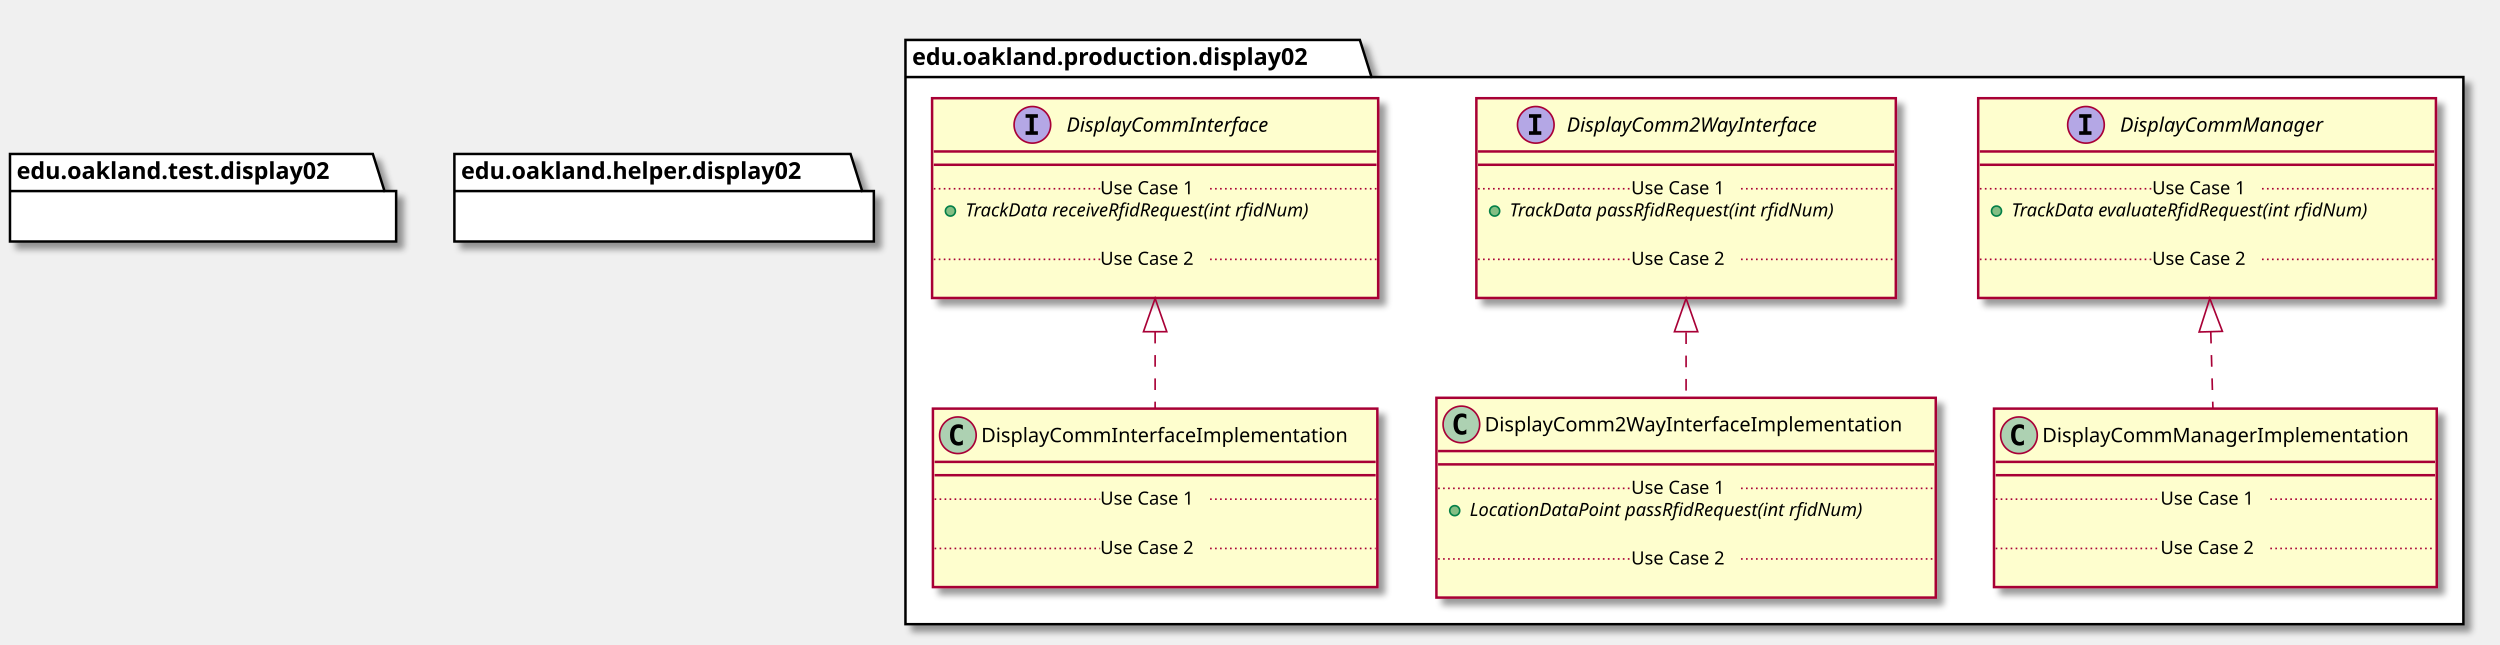
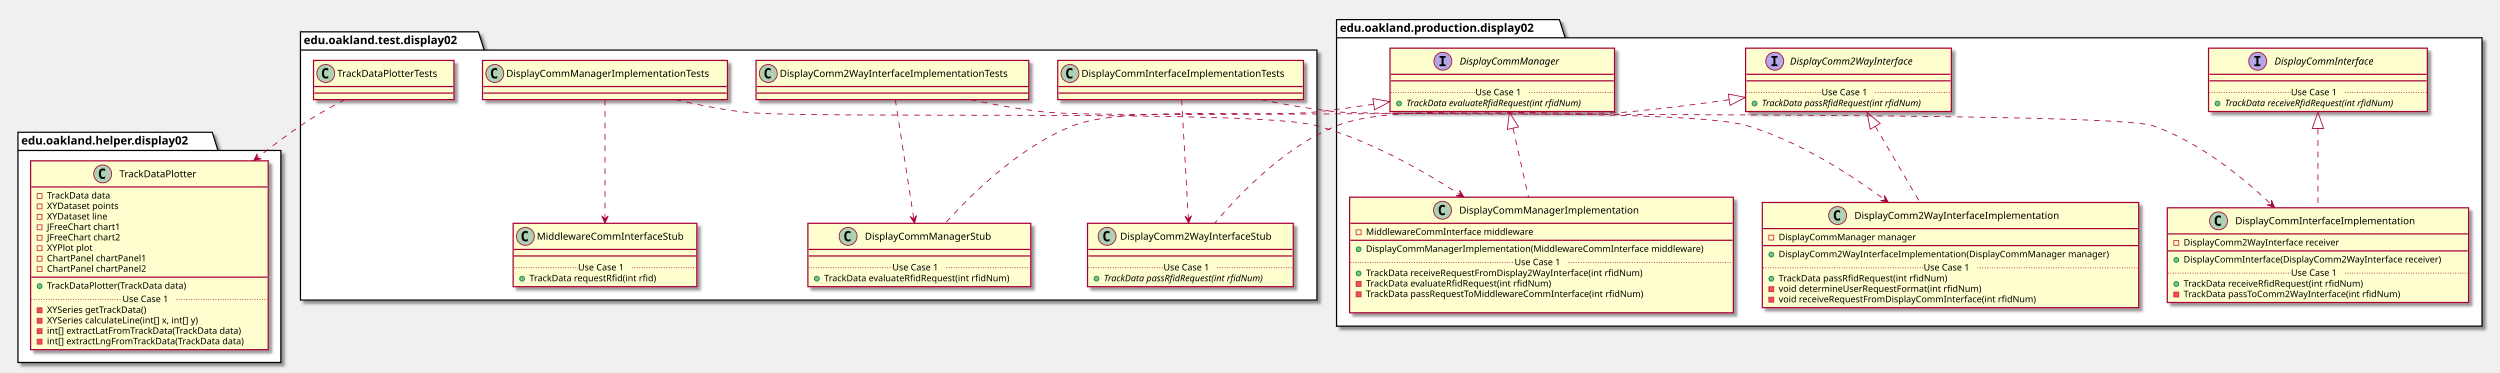
- <svg xmlns="http://www.w3.org/2000/svg" contentScriptType="application/ecmascript" contentStyleType="text/css" height="387px" preserveAspectRatio="none" style="width:1502px;height:387px;" version="1.1" viewBox="0 0 1502 387" width="1502px" zoomAndPan="magnify">
+ <svg xmlns="http://www.w3.org/2000/svg" contentScriptType="application/ecmascript" contentStyleType="text/css" height="456px" preserveAspectRatio="none" style="width:3062px;height:456px;" version="1.1" viewBox="0 0 3062 456" width="3062px" zoomAndPan="magnify">
  <defs>
-     <filter height="300%" id="f112s02945ukff" width="300%" x="-1" y="-1">
+     <filter height="300%" id="frp038ye1m7lr" width="300%" x="-1" y="-1">
      <feGaussianBlur result="blurOut" stdDeviation="2.0" />
      <feColorMatrix in="blurOut" result="blurOut2" type="matrix" values="0 0 0 0 0 0 0 0 0 0 0 0 0 0 0 0 0 0 .4 0" />
      <feOffset dx="4.0" dy="4.0" in="blurOut2" result="blurOut3" />
      <feBlend in="SourceGraphic" in2="blurOut3" mode="normal" />
    </filter>
  </defs>
  <g>
-     <polygon fill="#FFFFFF" filter="url(#f112s02945ukff)" points="544,24,817,24,824,46.297,1480,46.297,1480,375,544,375,544,24" style="stroke: #000000; stroke-width: 1.5;" />
-     <line style="stroke: #000000; stroke-width: 1.5;" x1="544" x2="824" y1="46.297" y2="46.297" />
-     <text fill="#000000" font-family="sans-serif" font-size="14" font-weight="bold" lengthAdjust="spacingAndGlyphs" textLength="267" x="548" y="38.995">edu.oakland.production.display02</text>
-     <rect fill="#FEFECE" filter="url(#f112s02945ukff)" height="120.023" id="DisplayCommInterface" style="stroke: #A80036; stroke-width: 1.5;" width="268" x="560" y="59" />
-     <ellipse cx="620.25" cy="75" fill="#B4A7E5" rx="11" ry="11" style="stroke: #A80036; stroke-width: 1.0;" />
-     <path d="M616.172,70.766 L616.172,68.609 L623.562,68.609 L623.562,70.766 L621.094,70.766 L621.094,78.844 L623.562,78.844 L623.562,81 L616.172,81 L616.172,78.844 L618.641,78.844 L618.641,70.766 L616.172,70.766 Z " />
-     <text fill="#000000" font-family="sans-serif" font-size="12" font-style="italic" lengthAdjust="spacingAndGlyphs" textLength="139" x="640.75" y="79.154">DisplayCommInterface</text>
-     <line style="stroke: #A80036; stroke-width: 1.5;" x1="561" x2="827" y1="91" y2="91" />
-     <line style="stroke: #A80036; stroke-width: 1.5;" x1="561" x2="827" y1="99" y2="99" />
-     <ellipse cx="571" cy="126.805" fill="#84BE84" rx="3" ry="3" style="stroke: #038048; stroke-width: 1.0;" />
-     <text fill="#000000" font-family="sans-serif" font-size="11" font-style="italic" lengthAdjust="spacingAndGlyphs" textLength="242" x="580" y="130.015">TrackData receiveRfidRequest(int rfidNum)</text>
-     <text fill="#000000" font-family="sans-serif" font-size="11" lengthAdjust="spacingAndGlyphs" textLength="0" x="584" y="142.82" />
-     <line style="stroke: #A80036; stroke-width: 1.0; stroke-dasharray: 1.0,2.0;" x1="561" x2="661" y1="113.402" y2="113.402" />
-     <text fill="#000000" font-family="sans-serif" font-size="11" lengthAdjust="spacingAndGlyphs" textLength="66" x="661" y="116.71">Use Case 1</text>
-     <line style="stroke: #A80036; stroke-width: 1.0; stroke-dasharray: 1.0,2.0;" x1="727" x2="827" y1="113.402" y2="113.402" />
-     <text fill="#000000" font-family="sans-serif" font-size="11" lengthAdjust="spacingAndGlyphs" textLength="0" x="570" y="172.429" />
-     <line style="stroke: #A80036; stroke-width: 1.0; stroke-dasharray: 1.0,2.0;" x1="561" x2="661" y1="155.816" y2="155.816" />
-     <text fill="#000000" font-family="sans-serif" font-size="11" lengthAdjust="spacingAndGlyphs" textLength="66" x="661" y="159.125">Use Case 2</text>
-     <line style="stroke: #A80036; stroke-width: 1.0; stroke-dasharray: 1.0,2.0;" x1="727" x2="827" y1="155.816" y2="155.816" />
-     <rect fill="#FEFECE" filter="url(#f112s02945ukff)" height="120.023" id="DisplayComm2WayInterface" style="stroke: #A80036; stroke-width: 1.5;" width="252" x="887" y="59" />
-     <ellipse cx="922.7" cy="75" fill="#B4A7E5" rx="11" ry="11" style="stroke: #A80036; stroke-width: 1.0;" />
-     <path d="M918.622,70.766 L918.622,68.609 L926.013,68.609 L926.013,70.766 L923.544,70.766 L923.544,78.844 L926.013,78.844 L926.013,81 L918.622,81 L918.622,78.844 L921.091,78.844 L921.091,70.766 L918.622,70.766 Z " />
-     <text fill="#000000" font-family="sans-serif" font-size="12" font-style="italic" lengthAdjust="spacingAndGlyphs" textLength="174" x="941.3" y="79.154">DisplayComm2WayInterface</text>
-     <line style="stroke: #A80036; stroke-width: 1.5;" x1="888" x2="1138" y1="91" y2="91" />
-     <line style="stroke: #A80036; stroke-width: 1.5;" x1="888" x2="1138" y1="99" y2="99" />
-     <ellipse cx="898" cy="126.805" fill="#84BE84" rx="3" ry="3" style="stroke: #038048; stroke-width: 1.0;" />
-     <text fill="#000000" font-family="sans-serif" font-size="11" font-style="italic" lengthAdjust="spacingAndGlyphs" textLength="226" x="907" y="130.015">TrackData passRfidRequest(int rfidNum)</text>
-     <text fill="#000000" font-family="sans-serif" font-size="11" lengthAdjust="spacingAndGlyphs" textLength="0" x="911" y="142.82" />
-     <line style="stroke: #A80036; stroke-width: 1.0; stroke-dasharray: 1.0,2.0;" x1="888" x2="980" y1="113.402" y2="113.402" />
-     <text fill="#000000" font-family="sans-serif" font-size="11" lengthAdjust="spacingAndGlyphs" textLength="66" x="980" y="116.71">Use Case 1</text>
-     <line style="stroke: #A80036; stroke-width: 1.0; stroke-dasharray: 1.0,2.0;" x1="1046" x2="1138" y1="113.402" y2="113.402" />
-     <text fill="#000000" font-family="sans-serif" font-size="11" lengthAdjust="spacingAndGlyphs" textLength="0" x="897" y="172.429" />
-     <line style="stroke: #A80036; stroke-width: 1.0; stroke-dasharray: 1.0,2.0;" x1="888" x2="980" y1="155.816" y2="155.816" />
-     <text fill="#000000" font-family="sans-serif" font-size="11" lengthAdjust="spacingAndGlyphs" textLength="66" x="980" y="159.125">Use Case 2</text>
-     <line style="stroke: #A80036; stroke-width: 1.0; stroke-dasharray: 1.0,2.0;" x1="1046" x2="1138" y1="155.816" y2="155.816" />
-     <rect fill="#FEFECE" filter="url(#f112s02945ukff)" height="120.023" id="DisplayCommManager" style="stroke: #A80036; stroke-width: 1.5;" width="275" x="1188.5" y="59" />
-     <ellipse cx="1253.25" cy="75" fill="#B4A7E5" rx="11" ry="11" style="stroke: #A80036; stroke-width: 1.0;" />
-     <path d="M1249.172,70.766 L1249.172,68.609 L1256.562,68.609 L1256.562,70.766 L1254.094,70.766 L1254.094,78.844 L1256.562,78.844 L1256.562,81 L1249.172,81 L1249.172,78.844 L1251.641,78.844 L1251.641,70.766 L1249.172,70.766 Z " />
-     <text fill="#000000" font-family="sans-serif" font-size="12" font-style="italic" lengthAdjust="spacingAndGlyphs" textLength="137" x="1273.75" y="79.154">DisplayCommManager</text>
-     <line style="stroke: #A80036; stroke-width: 1.5;" x1="1189.5" x2="1462.5" y1="91" y2="91" />
-     <line style="stroke: #A80036; stroke-width: 1.5;" x1="1189.5" x2="1462.5" y1="99" y2="99" />
-     <ellipse cx="1199.5" cy="126.805" fill="#84BE84" rx="3" ry="3" style="stroke: #038048; stroke-width: 1.0;" />
-     <text fill="#000000" font-family="sans-serif" font-size="11" font-style="italic" lengthAdjust="spacingAndGlyphs" textLength="249" x="1208.5" y="130.015">TrackData evaluateRfidRequest(int rfidNum)</text>
-     <text fill="#000000" font-family="sans-serif" font-size="11" lengthAdjust="spacingAndGlyphs" textLength="0" x="1212.5" y="142.82" />
-     <line style="stroke: #A80036; stroke-width: 1.0; stroke-dasharray: 1.0,2.0;" x1="1189.5" x2="1293" y1="113.402" y2="113.402" />
-     <text fill="#000000" font-family="sans-serif" font-size="11" lengthAdjust="spacingAndGlyphs" textLength="66" x="1293" y="116.71">Use Case 1</text>
-     <line style="stroke: #A80036; stroke-width: 1.0; stroke-dasharray: 1.0,2.0;" x1="1359" x2="1462.5" y1="113.402" y2="113.402" />
-     <text fill="#000000" font-family="sans-serif" font-size="11" lengthAdjust="spacingAndGlyphs" textLength="0" x="1198.5" y="172.429" />
-     <line style="stroke: #A80036; stroke-width: 1.0; stroke-dasharray: 1.0,2.0;" x1="1189.5" x2="1293" y1="155.816" y2="155.816" />
-     <text fill="#000000" font-family="sans-serif" font-size="11" lengthAdjust="spacingAndGlyphs" textLength="66" x="1293" y="159.125">Use Case 2</text>
-     <line style="stroke: #A80036; stroke-width: 1.0; stroke-dasharray: 1.0,2.0;" x1="1359" x2="1462.5" y1="155.816" y2="155.816" />
-     <rect fill="#FEFECE" filter="url(#f112s02945ukff)" height="107.219" id="DisplayCommInterfaceImplementation" style="stroke: #A80036; stroke-width: 1.5;" width="267" x="560.5" y="245.5" />
-     <ellipse cx="575.5" cy="261.5" fill="#ADD1B2" rx="11" ry="11" style="stroke: #A80036; stroke-width: 1.0;" />
-     <path d="M578.469,267.141 Q577.891,267.438 577.25,267.578 Q576.609,267.734 575.906,267.734 Q573.406,267.734 572.078,266.094 Q570.766,264.438 570.766,261.312 Q570.766,258.188 572.078,256.531 Q573.406,254.875 575.906,254.875 Q576.609,254.875 577.25,255.031 Q577.906,255.188 578.469,255.484 L578.469,258.203 Q577.844,257.625 577.25,257.359 Q576.656,257.078 576.031,257.078 Q574.688,257.078 574,258.156 Q573.312,259.219 573.312,261.312 Q573.312,263.406 574,264.484 Q574.688,265.547 576.031,265.547 Q576.656,265.547 577.25,265.281 Q577.844,265 578.469,264.422 L578.469,267.141 Z " />
-     <text fill="#000000" font-family="sans-serif" font-size="12" lengthAdjust="spacingAndGlyphs" textLength="235" x="589.5" y="265.654">DisplayCommInterfaceImplementation</text>
-     <line style="stroke: #A80036; stroke-width: 1.5;" x1="561.5" x2="826.5" y1="277.5" y2="277.5" />
-     <line style="stroke: #A80036; stroke-width: 1.5;" x1="561.5" x2="826.5" y1="285.5" y2="285.5" />
-     <text fill="#000000" font-family="sans-serif" font-size="11" lengthAdjust="spacingAndGlyphs" textLength="0" x="570.5" y="316.515" />
-     <line style="stroke: #A80036; stroke-width: 1.0; stroke-dasharray: 1.0,2.0;" x1="561.5" x2="661" y1="299.902" y2="299.902" />
-     <text fill="#000000" font-family="sans-serif" font-size="11" lengthAdjust="spacingAndGlyphs" textLength="66" x="661" y="303.21">Use Case 1</text>
-     <line style="stroke: #A80036; stroke-width: 1.0; stroke-dasharray: 1.0,2.0;" x1="727" x2="826.5" y1="299.902" y2="299.902" />
-     <text fill="#000000" font-family="sans-serif" font-size="11" lengthAdjust="spacingAndGlyphs" textLength="0" x="570.5" y="346.125" />
-     <line style="stroke: #A80036; stroke-width: 1.0; stroke-dasharray: 1.0,2.0;" x1="561.5" x2="661" y1="329.512" y2="329.512" />
-     <text fill="#000000" font-family="sans-serif" font-size="11" lengthAdjust="spacingAndGlyphs" textLength="66" x="661" y="332.82">Use Case 2</text>
-     <line style="stroke: #A80036; stroke-width: 1.0; stroke-dasharray: 1.0,2.0;" x1="727" x2="826.5" y1="329.512" y2="329.512" />
-     <rect fill="#FEFECE" filter="url(#f112s02945ukff)" height="120.023" id="DisplayComm2WayInterfaceImplementation" style="stroke: #A80036; stroke-width: 1.5;" width="300" x="863" y="239" />
-     <ellipse cx="878" cy="255" fill="#ADD1B2" rx="11" ry="11" style="stroke: #A80036; stroke-width: 1.0;" />
-     <path d="M880.969,260.641 Q880.391,260.938 879.75,261.078 Q879.109,261.234 878.406,261.234 Q875.906,261.234 874.578,259.594 Q873.266,257.938 873.266,254.812 Q873.266,251.688 874.578,250.031 Q875.906,248.375 878.406,248.375 Q879.109,248.375 879.75,248.531 Q880.406,248.688 880.969,248.984 L880.969,251.703 Q880.344,251.125 879.75,250.859 Q879.156,250.578 878.531,250.578 Q877.188,250.578 876.5,251.656 Q875.812,252.719 875.812,254.812 Q875.812,256.906 876.5,257.984 Q877.188,259.047 878.531,259.047 Q879.156,259.047 879.75,258.781 Q880.344,258.5 880.969,257.922 L880.969,260.641 Z " />
-     <text fill="#000000" font-family="sans-serif" font-size="12" lengthAdjust="spacingAndGlyphs" textLength="268" x="892" y="259.154">DisplayComm2WayInterfaceImplementation</text>
-     <line style="stroke: #A80036; stroke-width: 1.5;" x1="864" x2="1162" y1="271" y2="271" />
-     <line style="stroke: #A80036; stroke-width: 1.5;" x1="864" x2="1162" y1="279" y2="279" />
-     <ellipse cx="874" cy="306.805" fill="#84BE84" rx="3" ry="3" style="stroke: #038048; stroke-width: 1.0;" />
-     <text fill="#000000" font-family="sans-serif" font-size="11" font-style="italic" lengthAdjust="spacingAndGlyphs" textLength="270" x="883" y="310.015">LocationDataPoint passRfidRequest(int rfidNum)</text>
-     <text fill="#000000" font-family="sans-serif" font-size="11" lengthAdjust="spacingAndGlyphs" textLength="0" x="887" y="322.82" />
-     <line style="stroke: #A80036; stroke-width: 1.0; stroke-dasharray: 1.0,2.0;" x1="864" x2="980" y1="293.402" y2="293.402" />
-     <text fill="#000000" font-family="sans-serif" font-size="11" lengthAdjust="spacingAndGlyphs" textLength="66" x="980" y="296.71">Use Case 1</text>
-     <line style="stroke: #A80036; stroke-width: 1.0; stroke-dasharray: 1.0,2.0;" x1="1046" x2="1162" y1="293.402" y2="293.402" />
-     <text fill="#000000" font-family="sans-serif" font-size="11" lengthAdjust="spacingAndGlyphs" textLength="0" x="873" y="352.429" />
-     <line style="stroke: #A80036; stroke-width: 1.0; stroke-dasharray: 1.0,2.0;" x1="864" x2="980" y1="335.816" y2="335.816" />
-     <text fill="#000000" font-family="sans-serif" font-size="11" lengthAdjust="spacingAndGlyphs" textLength="66" x="980" y="339.125">Use Case 2</text>
-     <line style="stroke: #A80036; stroke-width: 1.0; stroke-dasharray: 1.0,2.0;" x1="1046" x2="1162" y1="335.816" y2="335.816" />
-     <rect fill="#FEFECE" filter="url(#f112s02945ukff)" height="107.219" id="DisplayCommManagerImplementation" style="stroke: #A80036; stroke-width: 1.5;" width="266" x="1198" y="245.5" />
-     <ellipse cx="1213" cy="261.5" fill="#ADD1B2" rx="11" ry="11" style="stroke: #A80036; stroke-width: 1.0;" />
-     <path d="M1215.969,267.141 Q1215.391,267.438 1214.75,267.578 Q1214.109,267.734 1213.406,267.734 Q1210.906,267.734 1209.578,266.094 Q1208.266,264.438 1208.266,261.312 Q1208.266,258.188 1209.578,256.531 Q1210.906,254.875 1213.406,254.875 Q1214.109,254.875 1214.75,255.031 Q1215.406,255.188 1215.969,255.484 L1215.969,258.203 Q1215.344,257.625 1214.75,257.359 Q1214.156,257.078 1213.531,257.078 Q1212.188,257.078 1211.5,258.156 Q1210.812,259.219 1210.812,261.312 Q1210.812,263.406 1211.5,264.484 Q1212.188,265.547 1213.531,265.547 Q1214.156,265.547 1214.75,265.281 Q1215.344,265 1215.969,264.422 L1215.969,267.141 Z " />
-     <text fill="#000000" font-family="sans-serif" font-size="12" lengthAdjust="spacingAndGlyphs" textLength="234" x="1227" y="265.654">DisplayCommManagerImplementation</text>
-     <line style="stroke: #A80036; stroke-width: 1.5;" x1="1199" x2="1463" y1="277.5" y2="277.5" />
-     <line style="stroke: #A80036; stroke-width: 1.5;" x1="1199" x2="1463" y1="285.5" y2="285.5" />
-     <text fill="#000000" font-family="sans-serif" font-size="11" lengthAdjust="spacingAndGlyphs" textLength="0" x="1208" y="316.515" />
-     <line style="stroke: #A80036; stroke-width: 1.0; stroke-dasharray: 1.0,2.0;" x1="1199" x2="1298" y1="299.902" y2="299.902" />
-     <text fill="#000000" font-family="sans-serif" font-size="11" lengthAdjust="spacingAndGlyphs" textLength="66" x="1298" y="303.21">Use Case 1</text>
-     <line style="stroke: #A80036; stroke-width: 1.0; stroke-dasharray: 1.0,2.0;" x1="1364" x2="1463" y1="299.902" y2="299.902" />
-     <text fill="#000000" font-family="sans-serif" font-size="11" lengthAdjust="spacingAndGlyphs" textLength="0" x="1208" y="346.125" />
-     <line style="stroke: #A80036; stroke-width: 1.0; stroke-dasharray: 1.0,2.0;" x1="1199" x2="1298" y1="329.512" y2="329.512" />
-     <text fill="#000000" font-family="sans-serif" font-size="11" lengthAdjust="spacingAndGlyphs" textLength="66" x="1298" y="332.82">Use Case 2</text>
-     <line style="stroke: #A80036; stroke-width: 1.0; stroke-dasharray: 1.0,2.0;" x1="1364" x2="1463" y1="329.512" y2="329.512" />
-     <polygon fill="#FFFFFF" filter="url(#f112s02945ukff)" points="6,92.5,224,92.5,231,114.797,238,114.797,238,145.094,6,145.094,6,92.5" style="stroke: #000000; stroke-width: 1.5;" />
-     <line style="stroke: #000000; stroke-width: 1.5;" x1="6" x2="231" y1="114.797" y2="114.797" />
-     <text fill="#000000" font-family="sans-serif" font-size="14" font-weight="bold" lengthAdjust="spacingAndGlyphs" textLength="212" x="10" y="107.495">edu.oakland.test.display02</text>
-     <polygon fill="#FFFFFF" filter="url(#f112s02945ukff)" points="273,92.5,511,92.5,518,114.797,525,114.797,525,145.094,273,145.094,273,92.5" style="stroke: #000000; stroke-width: 1.5;" />
-     <line style="stroke: #000000; stroke-width: 1.5;" x1="273" x2="518" y1="114.797" y2="114.797" />
-     <text fill="#000000" font-family="sans-serif" font-size="14" font-weight="bold" lengthAdjust="spacingAndGlyphs" textLength="232" x="277" y="107.495">edu.oakland.helper.display02</text>
-     <path d="M694,199.33 C694,214.89 694,230.85 694,245.27 " fill="none" id="DisplayCommInterface&lt;-DisplayCommInterfaceImplementation" style="stroke: #A80036; stroke-width: 1.0; stroke-dasharray: 7.0,7.0;" />
-     <polygon fill="none" points="687,199.27,694,179.27,701,199.27,687,199.27" style="stroke: #A80036; stroke-width: 1.0;" />
-     <path d="M1013,199.66 C1013,212.88 1013,226.39 1013,238.99 " fill="none" id="DisplayComm2WayInterface&lt;-DisplayComm2WayInterfaceImplementation" style="stroke: #A80036; stroke-width: 1.0; stroke-dasharray: 7.0,7.0;" />
-     <polygon fill="none" points="1006,199.27,1013,179.27,1020,199.27,1006,199.27" style="stroke: #A80036; stroke-width: 1.0;" />
-     <path d="M1328.23,199.33 C1328.67,214.89 1329.11,230.85 1329.52,245.27 " fill="none" id="DisplayCommManager&lt;-DisplayCommManagerImplementation" style="stroke: #A80036; stroke-width: 1.0; stroke-dasharray: 7.0,7.0;" />
-     <polygon fill="none" points="1321.23,199.46,1327.66,179.27,1335.22,199.07,1321.23,199.46" style="stroke: #A80036; stroke-width: 1.0;" />
+     <polygon fill="#FFFFFF" filter="url(#frp038ye1m7lr)" points="1637,24,1910,24,1917,46.297,3040,46.297,3040,399.5,1637,399.5,1637,24" style="stroke: #000000; stroke-width: 1.5;" />
+     <line style="stroke: #000000; stroke-width: 1.5;" x1="1637" x2="1917" y1="46.297" y2="46.297" />
+     <text fill="#000000" font-family="sans-serif" font-size="14" font-weight="bold" lengthAdjust="spacingAndGlyphs" textLength="267" x="1641" y="38.995">edu.oakland.production.display02</text>
+     <polygon fill="#FFFFFF" filter="url(#frp038ye1m7lr)" points="368,39,586,39,593,61.297,1613,61.297,1613,367.5,368,367.5,368,39" style="stroke: #000000; stroke-width: 1.5;" />
+     <line style="stroke: #000000; stroke-width: 1.5;" x1="368" x2="593" y1="61.297" y2="61.297" />
+     <text fill="#000000" font-family="sans-serif" font-size="14" font-weight="bold" lengthAdjust="spacingAndGlyphs" textLength="212" x="372" y="53.995">edu.oakland.test.display02</text>
+     <polygon fill="#FFFFFF" filter="url(#frp038ye1m7lr)" points="22,162,260,162,267,184.297,344,184.297,344,444,22,444,22,162" style="stroke: #000000; stroke-width: 1.5;" />
+     <line style="stroke: #000000; stroke-width: 1.5;" x1="22" x2="267" y1="184.297" y2="184.297" />
+     <text fill="#000000" font-family="sans-serif" font-size="14" font-weight="bold" lengthAdjust="spacingAndGlyphs" textLength="232" x="26" y="176.995">edu.oakland.helper.display02</text>
+     <rect fill="#FEFECE" filter="url(#frp038ye1m7lr)" height="77.609" id="DisplayCommInterface" style="stroke: #A80036; stroke-width: 1.5;" width="268" x="2705" y="59" />
+     <ellipse cx="2765.25" cy="75" fill="#B4A7E5" rx="11" ry="11" style="stroke: #A80036; stroke-width: 1.0;" />
+     <path d="M2761.172,70.766 L2761.172,68.609 L2768.562,68.609 L2768.562,70.766 L2766.094,70.766 L2766.094,78.844 L2768.562,78.844 L2768.562,81 L2761.172,81 L2761.172,78.844 L2763.641,78.844 L2763.641,70.766 L2761.172,70.766 Z " />
+     <text fill="#000000" font-family="sans-serif" font-size="12" font-style="italic" lengthAdjust="spacingAndGlyphs" textLength="139" x="2785.75" y="79.154">DisplayCommInterface</text>
+     <line style="stroke: #A80036; stroke-width: 1.5;" x1="2706" x2="2972" y1="91" y2="91" />
+     <line style="stroke: #A80036; stroke-width: 1.5;" x1="2706" x2="2972" y1="99" y2="99" />
+     <ellipse cx="2716" cy="126.805" fill="#84BE84" rx="3" ry="3" style="stroke: #038048; stroke-width: 1.0;" />
+     <text fill="#000000" font-family="sans-serif" font-size="11" font-style="italic" lengthAdjust="spacingAndGlyphs" textLength="242" x="2725" y="130.015">TrackData receiveRfidRequest(int rfidNum)</text>
+     <line style="stroke: #A80036; stroke-width: 1.0; stroke-dasharray: 1.0,2.0;" x1="2706" x2="2806" y1="113.402" y2="113.402" />
+     <text fill="#000000" font-family="sans-serif" font-size="11" lengthAdjust="spacingAndGlyphs" textLength="66" x="2806" y="116.71">Use Case 1</text>
+     <line style="stroke: #A80036; stroke-width: 1.0; stroke-dasharray: 1.0,2.0;" x1="2872" x2="2972" y1="113.402" y2="113.402" />
+     <rect fill="#FEFECE" filter="url(#frp038ye1m7lr)" height="77.609" id="DisplayComm2WayInterface" style="stroke: #A80036; stroke-width: 1.5;" width="252" x="2138" y="59" />
+     <ellipse cx="2173.7" cy="75" fill="#B4A7E5" rx="11" ry="11" style="stroke: #A80036; stroke-width: 1.0;" />
+     <path d="M2169.622,70.766 L2169.622,68.609 L2177.012,68.609 L2177.012,70.766 L2174.544,70.766 L2174.544,78.844 L2177.012,78.844 L2177.012,81 L2169.622,81 L2169.622,78.844 L2172.091,78.844 L2172.091,70.766 L2169.622,70.766 Z " />
+     <text fill="#000000" font-family="sans-serif" font-size="12" font-style="italic" lengthAdjust="spacingAndGlyphs" textLength="174" x="2192.3" y="79.154">DisplayComm2WayInterface</text>
+     <line style="stroke: #A80036; stroke-width: 1.5;" x1="2139" x2="2389" y1="91" y2="91" />
+     <line style="stroke: #A80036; stroke-width: 1.5;" x1="2139" x2="2389" y1="99" y2="99" />
+     <ellipse cx="2149" cy="126.805" fill="#84BE84" rx="3" ry="3" style="stroke: #038048; stroke-width: 1.0;" />
+     <text fill="#000000" font-family="sans-serif" font-size="11" font-style="italic" lengthAdjust="spacingAndGlyphs" textLength="226" x="2158" y="130.015">TrackData passRfidRequest(int rfidNum)</text>
+     <line style="stroke: #A80036; stroke-width: 1.0; stroke-dasharray: 1.0,2.0;" x1="2139" x2="2231" y1="113.402" y2="113.402" />
+     <text fill="#000000" font-family="sans-serif" font-size="11" lengthAdjust="spacingAndGlyphs" textLength="66" x="2231" y="116.71">Use Case 1</text>
+     <line style="stroke: #A80036; stroke-width: 1.0; stroke-dasharray: 1.0,2.0;" x1="2297" x2="2389" y1="113.402" y2="113.402" />
+     <rect fill="#FEFECE" filter="url(#frp038ye1m7lr)" height="77.609" id="DisplayCommManager" style="stroke: #A80036; stroke-width: 1.5;" width="275" x="1702.5" y="59" />
+     <ellipse cx="1767.25" cy="75" fill="#B4A7E5" rx="11" ry="11" style="stroke: #A80036; stroke-width: 1.0;" />
+     <path d="M1763.172,70.766 L1763.172,68.609 L1770.562,68.609 L1770.562,70.766 L1768.094,70.766 L1768.094,78.844 L1770.562,78.844 L1770.562,81 L1763.172,81 L1763.172,78.844 L1765.641,78.844 L1765.641,70.766 L1763.172,70.766 Z " />
+     <text fill="#000000" font-family="sans-serif" font-size="12" font-style="italic" lengthAdjust="spacingAndGlyphs" textLength="137" x="1787.75" y="79.154">DisplayCommManager</text>
+     <line style="stroke: #A80036; stroke-width: 1.5;" x1="1703.5" x2="1976.5" y1="91" y2="91" />
+     <line style="stroke: #A80036; stroke-width: 1.5;" x1="1703.5" x2="1976.5" y1="99" y2="99" />
+     <ellipse cx="1713.5" cy="126.805" fill="#84BE84" rx="3" ry="3" style="stroke: #038048; stroke-width: 1.0;" />
+     <text fill="#000000" font-family="sans-serif" font-size="11" font-style="italic" lengthAdjust="spacingAndGlyphs" textLength="249" x="1722.5" y="130.015">TrackData evaluateRfidRequest(int rfidNum)</text>
+     <line style="stroke: #A80036; stroke-width: 1.0; stroke-dasharray: 1.0,2.0;" x1="1703.5" x2="1807" y1="113.402" y2="113.402" />
+     <text fill="#000000" font-family="sans-serif" font-size="11" lengthAdjust="spacingAndGlyphs" textLength="66" x="1807" y="116.71">Use Case 1</text>
+     <line style="stroke: #A80036; stroke-width: 1.0; stroke-dasharray: 1.0,2.0;" x1="1873" x2="1976.5" y1="113.402" y2="113.402" />
+     <rect fill="#FEFECE" filter="url(#frp038ye1m7lr)" height="116.023" id="DisplayCommInterfaceImplementation" style="stroke: #A80036; stroke-width: 1.5;" width="369" x="2654.5" y="254.5" />
+     <ellipse cx="2717.25" cy="270.5" fill="#ADD1B2" rx="11" ry="11" style="stroke: #A80036; stroke-width: 1.0;" />
+     <path d="M2720.219,276.141 Q2719.641,276.438 2719,276.578 Q2718.359,276.734 2717.656,276.734 Q2715.156,276.734 2713.828,275.094 Q2712.516,273.438 2712.516,270.312 Q2712.516,267.188 2713.828,265.531 Q2715.156,263.875 2717.656,263.875 Q2718.359,263.875 2719,264.031 Q2719.656,264.188 2720.219,264.484 L2720.219,267.203 Q2719.594,266.625 2719,266.359 Q2718.406,266.078 2717.781,266.078 Q2716.438,266.078 2715.75,267.156 Q2715.062,268.219 2715.062,270.312 Q2715.062,272.406 2715.75,273.484 Q2716.438,274.547 2717.781,274.547 Q2718.406,274.547 2719,274.281 Q2719.594,274 2720.219,273.422 L2720.219,276.141 Z " />
+     <text fill="#000000" font-family="sans-serif" font-size="12" lengthAdjust="spacingAndGlyphs" textLength="235" x="2737.75" y="274.654">DisplayCommInterfaceImplementation</text>
+     <line style="stroke: #A80036; stroke-width: 1.5;" x1="2655.5" x2="3022.5" y1="286.5" y2="286.5" />
+     <rect fill="none" height="6" style="stroke: #C82930; stroke-width: 1.0;" width="6" x="2662.5" y="294.5" />
+     <text fill="#000000" font-family="sans-serif" font-size="11" lengthAdjust="spacingAndGlyphs" textLength="207" x="2674.5" y="300.71">DisplayComm2WayInterface receiver</text>
+     <line style="stroke: #A80036; stroke-width: 1.5;" x1="2655.5" x2="3022.5" y1="307.305" y2="307.305" />
+     <ellipse cx="2665.5" cy="318.305" fill="#84BE84" rx="3" ry="3" style="stroke: #038048; stroke-width: 1.0;" />
+     <text fill="#000000" font-family="sans-serif" font-size="11" lengthAdjust="spacingAndGlyphs" textLength="343" x="2674.5" y="321.515">DisplayCommInterface(DisplayComm2WayInterface receiver)</text>
+     <ellipse cx="2665.5" cy="347.914" fill="#84BE84" rx="3" ry="3" style="stroke: #038048; stroke-width: 1.0;" />
+     <text fill="#000000" font-family="sans-serif" font-size="11" lengthAdjust="spacingAndGlyphs" textLength="240" x="2674.5" y="351.125">TrackData receiveRfidRequest(int rfidNum)</text>
+     <rect fill="#F24D5C" height="6" style="stroke: #C82930; stroke-width: 1.0;" width="6" x="2662.5" y="357.719" />
+     <text fill="#000000" font-family="sans-serif" font-size="11" lengthAdjust="spacingAndGlyphs" textLength="290" x="2674.5" y="363.929">TrackData passToComm2WayInterface(int rfidNum)</text>
+     <line style="stroke: #A80036; stroke-width: 1.0; stroke-dasharray: 1.0,2.0;" x1="2655.5" x2="2806" y1="334.512" y2="334.512" />
+     <text fill="#000000" font-family="sans-serif" font-size="11" lengthAdjust="spacingAndGlyphs" textLength="66" x="2806" y="337.82">Use Case 1</text>
+     <line style="stroke: #A80036; stroke-width: 1.0; stroke-dasharray: 1.0,2.0;" x1="2872" x2="3022.5" y1="334.512" y2="334.512" />
+     <rect fill="#FEFECE" filter="url(#frp038ye1m7lr)" height="128.828" id="DisplayComm2WayInterfaceImplementation" style="stroke: #A80036; stroke-width: 1.5;" width="461" x="2158.5" y="248" />
+     <ellipse cx="2250.75" cy="264" fill="#ADD1B2" rx="11" ry="11" style="stroke: #A80036; stroke-width: 1.0;" />
+     <path d="M2253.719,269.641 Q2253.141,269.938 2252.5,270.078 Q2251.859,270.234 2251.156,270.234 Q2248.656,270.234 2247.328,268.594 Q2246.016,266.938 2246.016,263.812 Q2246.016,260.688 2247.328,259.031 Q2248.656,257.375 2251.156,257.375 Q2251.859,257.375 2252.5,257.531 Q2253.156,257.688 2253.719,257.984 L2253.719,260.703 Q2253.094,260.125 2252.5,259.859 Q2251.906,259.578 2251.281,259.578 Q2249.938,259.578 2249.25,260.656 Q2248.562,261.719 2248.562,263.812 Q2248.562,265.906 2249.25,266.984 Q2249.938,268.047 2251.281,268.047 Q2251.906,268.047 2252.5,267.781 Q2253.094,267.5 2253.719,266.922 L2253.719,269.641 Z " />
+     <text fill="#000000" font-family="sans-serif" font-size="12" lengthAdjust="spacingAndGlyphs" textLength="268" x="2271.25" y="268.154">DisplayComm2WayInterfaceImplementation</text>
+     <line style="stroke: #A80036; stroke-width: 1.5;" x1="2159.5" x2="2618.5" y1="280" y2="280" />
+     <rect fill="none" height="6" style="stroke: #C82930; stroke-width: 1.0;" width="6" x="2166.5" y="288" />
+     <text fill="#000000" font-family="sans-serif" font-size="11" lengthAdjust="spacingAndGlyphs" textLength="182" x="2178.5" y="294.21">DisplayCommManager manager</text>
+     <line style="stroke: #A80036; stroke-width: 1.5;" x1="2159.5" x2="2618.5" y1="300.805" y2="300.805" />
+     <ellipse cx="2169.5" cy="311.805" fill="#84BE84" rx="3" ry="3" style="stroke: #038048; stroke-width: 1.0;" />
+     <text fill="#000000" font-family="sans-serif" font-size="11" lengthAdjust="spacingAndGlyphs" textLength="435" x="2178.5" y="315.015">DisplayComm2WayInterfaceImplementation(DisplayCommManager manager)</text>
+     <ellipse cx="2169.5" cy="341.414" fill="#84BE84" rx="3" ry="3" style="stroke: #038048; stroke-width: 1.0;" />
+     <text fill="#000000" font-family="sans-serif" font-size="11" lengthAdjust="spacingAndGlyphs" textLength="227" x="2178.5" y="344.625">TrackData passRfidRequest(int rfidNum)</text>
+     <rect fill="#F24D5C" height="6" style="stroke: #C82930; stroke-width: 1.0;" width="6" x="2166.5" y="351.219" />
+     <text fill="#000000" font-family="sans-serif" font-size="11" lengthAdjust="spacingAndGlyphs" textLength="269" x="2178.5" y="357.429">void determineUserRequestFormat(int rfidNum)</text>
+     <rect fill="#F24D5C" height="6" style="stroke: #C82930; stroke-width: 1.0;" width="6" x="2166.5" y="364.023" />
+     <text fill="#000000" font-family="sans-serif" font-size="11" lengthAdjust="spacingAndGlyphs" textLength="342" x="2178.5" y="370.234">void receiveRequestFromDisplayCommInterface(int rfidNum)</text>
+     <line style="stroke: #A80036; stroke-width: 1.0; stroke-dasharray: 1.0,2.0;" x1="2159.5" x2="2356" y1="328.012" y2="328.012" />
+     <text fill="#000000" font-family="sans-serif" font-size="11" lengthAdjust="spacingAndGlyphs" textLength="66" x="2356" y="331.32">Use Case 1</text>
+     <line style="stroke: #A80036; stroke-width: 1.0; stroke-dasharray: 1.0,2.0;" x1="2422" x2="2618.5" y1="328.012" y2="328.012" />
+     <rect fill="#FEFECE" filter="url(#frp038ye1m7lr)" height="141.633" id="DisplayCommManagerImplementation" style="stroke: #A80036; stroke-width: 1.5;" width="470" x="1653" y="241.5" />
+     <ellipse cx="1766.75" cy="257.5" fill="#ADD1B2" rx="11" ry="11" style="stroke: #A80036; stroke-width: 1.0;" />
+     <path d="M1769.719,263.141 Q1769.141,263.438 1768.5,263.578 Q1767.859,263.734 1767.156,263.734 Q1764.656,263.734 1763.328,262.094 Q1762.016,260.438 1762.016,257.312 Q1762.016,254.188 1763.328,252.531 Q1764.656,250.875 1767.156,250.875 Q1767.859,250.875 1768.5,251.031 Q1769.156,251.188 1769.719,251.484 L1769.719,254.203 Q1769.094,253.625 1768.5,253.359 Q1767.906,253.078 1767.281,253.078 Q1765.938,253.078 1765.25,254.156 Q1764.562,255.219 1764.562,257.312 Q1764.562,259.406 1765.25,260.484 Q1765.938,261.547 1767.281,261.547 Q1767.906,261.547 1768.5,261.281 Q1769.094,261 1769.719,260.422 L1769.719,263.141 Z " />
+     <text fill="#000000" font-family="sans-serif" font-size="12" lengthAdjust="spacingAndGlyphs" textLength="234" x="1787.25" y="261.654">DisplayCommManagerImplementation</text>
+     <line style="stroke: #A80036; stroke-width: 1.5;" x1="1654" x2="2122" y1="273.5" y2="273.5" />
+     <rect fill="none" height="6" style="stroke: #C82930; stroke-width: 1.0;" width="6" x="1661" y="281.5" />
+     <text fill="#000000" font-family="sans-serif" font-size="11" lengthAdjust="spacingAndGlyphs" textLength="221" x="1673" y="287.71">MiddlewareCommInterface middleware</text>
+     <line style="stroke: #A80036; stroke-width: 1.5;" x1="1654" x2="2122" y1="294.305" y2="294.305" />
+     <ellipse cx="1664" cy="305.305" fill="#84BE84" rx="3" ry="3" style="stroke: #038048; stroke-width: 1.0;" />
+     <text fill="#000000" font-family="sans-serif" font-size="11" lengthAdjust="spacingAndGlyphs" textLength="444" x="1673" y="308.515">DisplayCommManagerImplementation(MiddlewareCommInterface middleware)</text>
+     <ellipse cx="1664" cy="334.914" fill="#84BE84" rx="3" ry="3" style="stroke: #038048; stroke-width: 1.0;" />
+     <text fill="#000000" font-family="sans-serif" font-size="11" lengthAdjust="spacingAndGlyphs" textLength="368" x="1673" y="338.125">TrackData receiveRequestFromDisplay2WayInterface(int rfidNum)</text>
+     <rect fill="#F24D5C" height="6" style="stroke: #C82930; stroke-width: 1.0;" width="6" x="1661" y="344.719" />
+     <text fill="#000000" font-family="sans-serif" font-size="11" lengthAdjust="spacingAndGlyphs" textLength="247" x="1673" y="350.929">TrackData evaluateRfidRequest(int rfidNum)</text>
+     <rect fill="#F24D5C" height="6" style="stroke: #C82930; stroke-width: 1.0;" width="6" x="1661" y="357.523" />
+     <text fill="#000000" font-family="sans-serif" font-size="11" lengthAdjust="spacingAndGlyphs" textLength="371" x="1673" y="363.734">TrackData passRequestToMiddlewareCommInterface(int rfidNum)</text>
+     <text fill="#000000" font-family="sans-serif" font-size="11" lengthAdjust="spacingAndGlyphs" textLength="0" x="1677" y="376.539" />
+     <line style="stroke: #A80036; stroke-width: 1.0; stroke-dasharray: 1.0,2.0;" x1="1654" x2="1855" y1="321.512" y2="321.512" />
+     <text fill="#000000" font-family="sans-serif" font-size="11" lengthAdjust="spacingAndGlyphs" textLength="66" x="1855" y="324.82">Use Case 1</text>
+     <line style="stroke: #A80036; stroke-width: 1.0; stroke-dasharray: 1.0,2.0;" x1="1921" x2="2122" y1="321.512" y2="321.512" />
+     <rect fill="#FEFECE" filter="url(#frp038ye1m7lr)" height="48" id="DisplayCommInterfaceImplementationTests" style="stroke: #A80036; stroke-width: 1.5;" width="301" x="1295.5" y="74" />
+     <ellipse cx="1310.5" cy="90" fill="#ADD1B2" rx="11" ry="11" style="stroke: #A80036; stroke-width: 1.0;" />
+     <path d="M1313.469,95.641 Q1312.891,95.938 1312.25,96.078 Q1311.609,96.234 1310.906,96.234 Q1308.406,96.234 1307.078,94.594 Q1305.766,92.938 1305.766,89.812 Q1305.766,86.688 1307.078,85.031 Q1308.406,83.375 1310.906,83.375 Q1311.609,83.375 1312.25,83.531 Q1312.906,83.688 1313.469,83.984 L1313.469,86.703 Q1312.844,86.125 1312.25,85.859 Q1311.656,85.578 1311.031,85.578 Q1309.688,85.578 1309,86.656 Q1308.312,87.719 1308.312,89.812 Q1308.312,91.906 1309,92.984 Q1309.688,94.047 1311.031,94.047 Q1311.656,94.047 1312.25,93.781 Q1312.844,93.5 1313.469,92.922 L1313.469,95.641 Z " />
+     <text fill="#000000" font-family="sans-serif" font-size="12" lengthAdjust="spacingAndGlyphs" textLength="269" x="1324.5" y="94.154">DisplayCommInterfaceImplementationTests</text>
+     <line style="stroke: #A80036; stroke-width: 1.5;" x1="1296.5" x2="1595.5" y1="106" y2="106" />
+     <line style="stroke: #A80036; stroke-width: 1.5;" x1="1296.5" x2="1595.5" y1="114" y2="114" />
+     <rect fill="#FEFECE" filter="url(#frp038ye1m7lr)" height="77.609" id="DisplayComm2WayInterfaceStub" style="stroke: #A80036; stroke-width: 1.5;" width="252" x="1332" y="273.5" />
+     <ellipse cx="1356" cy="289.5" fill="#ADD1B2" rx="11" ry="11" style="stroke: #A80036; stroke-width: 1.0;" />
+     <path d="M1358.969,295.141 Q1358.391,295.438 1357.75,295.578 Q1357.109,295.734 1356.406,295.734 Q1353.906,295.734 1352.578,294.094 Q1351.266,292.438 1351.266,289.312 Q1351.266,286.188 1352.578,284.531 Q1353.906,282.875 1356.406,282.875 Q1357.109,282.875 1357.75,283.031 Q1358.406,283.188 1358.969,283.484 L1358.969,286.203 Q1358.344,285.625 1357.75,285.359 Q1357.156,285.078 1356.531,285.078 Q1355.188,285.078 1354.5,286.156 Q1353.812,287.219 1353.812,289.312 Q1353.812,291.406 1354.5,292.484 Q1355.188,293.547 1356.531,293.547 Q1357.156,293.547 1357.75,293.281 Q1358.344,293 1358.969,292.422 L1358.969,295.141 Z " />
+     <text fill="#000000" font-family="sans-serif" font-size="12" lengthAdjust="spacingAndGlyphs" textLength="200" x="1372" y="293.654">DisplayComm2WayInterfaceStub</text>
+     <line style="stroke: #A80036; stroke-width: 1.5;" x1="1333" x2="1583" y1="305.5" y2="305.5" />
+     <line style="stroke: #A80036; stroke-width: 1.5;" x1="1333" x2="1583" y1="313.5" y2="313.5" />
+     <ellipse cx="1343" cy="341.305" fill="#84BE84" rx="3" ry="3" style="stroke: #038048; stroke-width: 1.0;" />
+     <text fill="#000000" font-family="sans-serif" font-size="11" font-style="italic" lengthAdjust="spacingAndGlyphs" textLength="226" x="1352" y="344.515">TrackData passRfidRequest(int rfidNum)</text>
+     <line style="stroke: #A80036; stroke-width: 1.0; stroke-dasharray: 1.0,2.0;" x1="1333" x2="1425" y1="327.902" y2="327.902" />
+     <text fill="#000000" font-family="sans-serif" font-size="11" lengthAdjust="spacingAndGlyphs" textLength="66" x="1425" y="331.21">Use Case 1</text>
+     <line style="stroke: #A80036; stroke-width: 1.0; stroke-dasharray: 1.0,2.0;" x1="1491" x2="1583" y1="327.902" y2="327.902" />
+     <rect fill="#FEFECE" filter="url(#frp038ye1m7lr)" height="48" id="DisplayComm2WayInterfaceImplementationTests" style="stroke: #A80036; stroke-width: 1.5;" width="334" x="926" y="74" />
+     <ellipse cx="941" cy="90" fill="#ADD1B2" rx="11" ry="11" style="stroke: #A80036; stroke-width: 1.0;" />
+     <path d="M943.969,95.641 Q943.391,95.938 942.75,96.078 Q942.109,96.234 941.406,96.234 Q938.906,96.234 937.578,94.594 Q936.266,92.938 936.266,89.812 Q936.266,86.688 937.578,85.031 Q938.906,83.375 941.406,83.375 Q942.109,83.375 942.75,83.531 Q943.406,83.688 943.969,83.984 L943.969,86.703 Q943.344,86.125 942.75,85.859 Q942.156,85.578 941.531,85.578 Q940.188,85.578 939.5,86.656 Q938.812,87.719 938.812,89.812 Q938.812,91.906 939.5,92.984 Q940.188,94.047 941.531,94.047 Q942.156,94.047 942.75,93.781 Q943.344,93.5 943.969,92.922 L943.969,95.641 Z " />
+     <text fill="#000000" font-family="sans-serif" font-size="12" lengthAdjust="spacingAndGlyphs" textLength="302" x="955" y="94.154">DisplayComm2WayInterfaceImplementationTests</text>
+     <line style="stroke: #A80036; stroke-width: 1.5;" x1="927" x2="1259" y1="106" y2="106" />
+     <line style="stroke: #A80036; stroke-width: 1.5;" x1="927" x2="1259" y1="114" y2="114" />
+     <rect fill="#FEFECE" filter="url(#frp038ye1m7lr)" height="77.609" id="DisplayCommManagerStub" style="stroke: #A80036; stroke-width: 1.5;" width="273" x="989.5" y="273.5" />
+     <ellipse cx="1038.75" cy="289.5" fill="#ADD1B2" rx="11" ry="11" style="stroke: #A80036; stroke-width: 1.0;" />
+     <path d="M1041.719,295.141 Q1041.141,295.438 1040.5,295.578 Q1039.859,295.734 1039.156,295.734 Q1036.656,295.734 1035.328,294.094 Q1034.016,292.438 1034.016,289.312 Q1034.016,286.188 1035.328,284.531 Q1036.656,282.875 1039.156,282.875 Q1039.859,282.875 1040.5,283.031 Q1041.156,283.188 1041.719,283.484 L1041.719,286.203 Q1041.094,285.625 1040.5,285.359 Q1039.906,285.078 1039.281,285.078 Q1037.938,285.078 1037.25,286.156 Q1036.562,287.219 1036.562,289.312 Q1036.562,291.406 1037.25,292.484 Q1037.938,293.547 1039.281,293.547 Q1039.906,293.547 1040.5,293.281 Q1041.094,293 1041.719,292.422 L1041.719,295.141 Z " />
+     <text fill="#000000" font-family="sans-serif" font-size="12" lengthAdjust="spacingAndGlyphs" textLength="166" x="1059.25" y="293.654">DisplayCommManagerStub</text>
+     <line style="stroke: #A80036; stroke-width: 1.5;" x1="990.5" x2="1261.5" y1="305.5" y2="305.5" />
+     <line style="stroke: #A80036; stroke-width: 1.5;" x1="990.5" x2="1261.5" y1="313.5" y2="313.5" />
+     <ellipse cx="1000.5" cy="341.305" fill="#84BE84" rx="3" ry="3" style="stroke: #038048; stroke-width: 1.0;" />
+     <text fill="#000000" font-family="sans-serif" font-size="11" lengthAdjust="spacingAndGlyphs" textLength="247" x="1009.5" y="344.515">TrackData evaluateRfidRequest(int rfidNum)</text>
+     <line style="stroke: #A80036; stroke-width: 1.0; stroke-dasharray: 1.0,2.0;" x1="990.5" x2="1093" y1="327.902" y2="327.902" />
+     <text fill="#000000" font-family="sans-serif" font-size="11" lengthAdjust="spacingAndGlyphs" textLength="66" x="1093" y="331.21">Use Case 1</text>
+     <line style="stroke: #A80036; stroke-width: 1.0; stroke-dasharray: 1.0,2.0;" x1="1159" x2="1261.5" y1="327.902" y2="327.902" />
+     <rect fill="#FEFECE" filter="url(#frp038ye1m7lr)" height="48" id="DisplayCommManagerImplementationTests" style="stroke: #A80036; stroke-width: 1.5;" width="300" x="591" y="74" />
+     <ellipse cx="606" cy="90" fill="#ADD1B2" rx="11" ry="11" style="stroke: #A80036; stroke-width: 1.0;" />
+     <path d="M608.969,95.641 Q608.391,95.938 607.75,96.078 Q607.109,96.234 606.406,96.234 Q603.906,96.234 602.578,94.594 Q601.266,92.938 601.266,89.812 Q601.266,86.688 602.578,85.031 Q603.906,83.375 606.406,83.375 Q607.109,83.375 607.75,83.531 Q608.406,83.688 608.969,83.984 L608.969,86.703 Q608.344,86.125 607.75,85.859 Q607.156,85.578 606.531,85.578 Q605.188,85.578 604.5,86.656 Q603.812,87.719 603.812,89.812 Q603.812,91.906 604.5,92.984 Q605.188,94.047 606.531,94.047 Q607.156,94.047 607.75,93.781 Q608.344,93.5 608.969,92.922 L608.969,95.641 Z " />
+     <text fill="#000000" font-family="sans-serif" font-size="12" lengthAdjust="spacingAndGlyphs" textLength="268" x="620" y="94.154">DisplayCommManagerImplementationTests</text>
+     <line style="stroke: #A80036; stroke-width: 1.5;" x1="592" x2="890" y1="106" y2="106" />
+     <line style="stroke: #A80036; stroke-width: 1.5;" x1="592" x2="890" y1="114" y2="114" />
+     <rect fill="#FEFECE" filter="url(#frp038ye1m7lr)" height="77.609" id="MiddlewareCommInterfaceStub" style="stroke: #A80036; stroke-width: 1.5;" width="225" x="628.5" y="273.5" />
+     <ellipse cx="643.5" cy="289.5" fill="#ADD1B2" rx="11" ry="11" style="stroke: #A80036; stroke-width: 1.0;" />
+     <path d="M646.469,295.141 Q645.891,295.438 645.25,295.578 Q644.609,295.734 643.906,295.734 Q641.406,295.734 640.078,294.094 Q638.766,292.438 638.766,289.312 Q638.766,286.188 640.078,284.531 Q641.406,282.875 643.906,282.875 Q644.609,282.875 645.25,283.031 Q645.906,283.188 646.469,283.484 L646.469,286.203 Q645.844,285.625 645.25,285.359 Q644.656,285.078 644.031,285.078 Q642.688,285.078 642,286.156 Q641.312,287.219 641.312,289.312 Q641.312,291.406 642,292.484 Q642.688,293.547 644.031,293.547 Q644.656,293.547 645.25,293.281 Q645.844,293 646.469,292.422 L646.469,295.141 Z " />
+     <text fill="#000000" font-family="sans-serif" font-size="12" lengthAdjust="spacingAndGlyphs" textLength="193" x="657.5" y="293.654">MiddlewareCommInterfaceStub</text>
+     <line style="stroke: #A80036; stroke-width: 1.5;" x1="629.5" x2="852.5" y1="305.5" y2="305.5" />
+     <line style="stroke: #A80036; stroke-width: 1.5;" x1="629.5" x2="852.5" y1="313.5" y2="313.5" />
+     <ellipse cx="639.5" cy="341.305" fill="#84BE84" rx="3" ry="3" style="stroke: #038048; stroke-width: 1.0;" />
+     <text fill="#000000" font-family="sans-serif" font-size="11" lengthAdjust="spacingAndGlyphs" textLength="171" x="648.5" y="344.515">TrackData requestRfid(int rfid)</text>
+     <line style="stroke: #A80036; stroke-width: 1.0; stroke-dasharray: 1.0,2.0;" x1="629.5" x2="708" y1="327.902" y2="327.902" />
+     <text fill="#000000" font-family="sans-serif" font-size="11" lengthAdjust="spacingAndGlyphs" textLength="66" x="708" y="331.21">Use Case 1</text>
+     <line style="stroke: #A80036; stroke-width: 1.0; stroke-dasharray: 1.0,2.0;" x1="774" x2="852.5" y1="327.902" y2="327.902" />
+     <rect fill="#FEFECE" filter="url(#frp038ye1m7lr)" height="48" id="TrackDataPlotterTests" style="stroke: #A80036; stroke-width: 1.5;" width="172" x="384" y="74" />
+     <ellipse cx="399" cy="90" fill="#ADD1B2" rx="11" ry="11" style="stroke: #A80036; stroke-width: 1.0;" />
+     <path d="M401.969,95.641 Q401.391,95.938 400.75,96.078 Q400.109,96.234 399.406,96.234 Q396.906,96.234 395.578,94.594 Q394.266,92.938 394.266,89.812 Q394.266,86.688 395.578,85.031 Q396.906,83.375 399.406,83.375 Q400.109,83.375 400.75,83.531 Q401.406,83.688 401.969,83.984 L401.969,86.703 Q401.344,86.125 400.75,85.859 Q400.156,85.578 399.531,85.578 Q398.188,85.578 397.5,86.656 Q396.812,87.719 396.812,89.812 Q396.812,91.906 397.5,92.984 Q398.188,94.047 399.531,94.047 Q400.156,94.047 400.75,93.781 Q401.344,93.5 401.969,92.922 L401.969,95.641 Z " />
+     <text fill="#000000" font-family="sans-serif" font-size="12" lengthAdjust="spacingAndGlyphs" textLength="140" x="413" y="94.154">TrackDataPlotterTests</text>
+     <line style="stroke: #A80036; stroke-width: 1.5;" x1="385" x2="555" y1="106" y2="106" />
+     <line style="stroke: #A80036; stroke-width: 1.5;" x1="385" x2="555" y1="114" y2="114" />
+     <rect fill="#FEFECE" filter="url(#frp038ye1m7lr)" height="231.266" id="TrackDataPlotter" style="stroke: #A80036; stroke-width: 1.5;" width="291" x="37.5" y="197" />
+     <ellipse cx="125.75" cy="213" fill="#ADD1B2" rx="11" ry="11" style="stroke: #A80036; stroke-width: 1.0;" />
+     <path d="M128.719,218.641 Q128.141,218.938 127.5,219.078 Q126.859,219.234 126.156,219.234 Q123.656,219.234 122.328,217.594 Q121.016,215.938 121.016,212.812 Q121.016,209.688 122.328,208.031 Q123.656,206.375 126.156,206.375 Q126.859,206.375 127.5,206.531 Q128.156,206.688 128.719,206.984 L128.719,209.703 Q128.094,209.125 127.5,208.859 Q126.906,208.578 126.281,208.578 Q124.938,208.578 124.25,209.656 Q123.562,210.719 123.562,212.812 Q123.562,214.906 124.25,215.984 Q124.938,217.047 126.281,217.047 Q126.906,217.047 127.5,216.781 Q128.094,216.5 128.719,215.922 L128.719,218.641 Z " />
+     <text fill="#000000" font-family="sans-serif" font-size="12" lengthAdjust="spacingAndGlyphs" textLength="106" x="146.25" y="217.154">TrackDataPlotter</text>
+     <line style="stroke: #A80036; stroke-width: 1.5;" x1="38.5" x2="327.5" y1="229" y2="229" />
+     <rect fill="none" height="6" style="stroke: #C82930; stroke-width: 1.0;" width="6" x="45.5" y="237" />
+     <text fill="#000000" font-family="sans-serif" font-size="11" lengthAdjust="spacingAndGlyphs" textLength="86" x="57.5" y="243.21">TrackData data</text>
+     <rect fill="none" height="6" style="stroke: #C82930; stroke-width: 1.0;" width="6" x="45.5" y="249.805" />
+     <text fill="#000000" font-family="sans-serif" font-size="11" lengthAdjust="spacingAndGlyphs" textLength="97" x="57.5" y="256.015">XYDataset points</text>
+     <rect fill="none" height="6" style="stroke: #C82930; stroke-width: 1.0;" width="6" x="45.5" y="262.609" />
+     <text fill="#000000" font-family="sans-serif" font-size="11" lengthAdjust="spacingAndGlyphs" textLength="82" x="57.5" y="268.82">XYDataset line</text>
+     <rect fill="none" height="6" style="stroke: #C82930; stroke-width: 1.0;" width="6" x="45.5" y="275.414" />
+     <text fill="#000000" font-family="sans-serif" font-size="11" lengthAdjust="spacingAndGlyphs" textLength="99" x="57.5" y="281.625">JFreeChart chart1</text>
+     <rect fill="none" height="6" style="stroke: #C82930; stroke-width: 1.0;" width="6" x="45.5" y="288.219" />
+     <text fill="#000000" font-family="sans-serif" font-size="11" lengthAdjust="spacingAndGlyphs" textLength="99" x="57.5" y="294.429">JFreeChart chart2</text>
+     <rect fill="none" height="6" style="stroke: #C82930; stroke-width: 1.0;" width="6" x="45.5" y="301.023" />
+     <text fill="#000000" font-family="sans-serif" font-size="11" lengthAdjust="spacingAndGlyphs" textLength="60" x="57.5" y="307.234">XYPlot plot</text>
+     <rect fill="none" height="6" style="stroke: #C82930; stroke-width: 1.0;" width="6" x="45.5" y="313.828" />
+     <text fill="#000000" font-family="sans-serif" font-size="11" lengthAdjust="spacingAndGlyphs" textLength="133" x="57.5" y="320.039">ChartPanel chartPanel1</text>
+     <rect fill="none" height="6" style="stroke: #C82930; stroke-width: 1.0;" width="6" x="45.5" y="326.633" />
+     <text fill="#000000" font-family="sans-serif" font-size="11" lengthAdjust="spacingAndGlyphs" textLength="133" x="57.5" y="332.843">ChartPanel chartPanel2</text>
+     <line style="stroke: #A80036; stroke-width: 1.5;" x1="38.5" x2="327.5" y1="339.438" y2="339.438" />
+     <ellipse cx="48.5" cy="350.438" fill="#84BE84" rx="3" ry="3" style="stroke: #038048; stroke-width: 1.0;" />
+     <text fill="#000000" font-family="sans-serif" font-size="11" lengthAdjust="spacingAndGlyphs" textLength="188" x="57.5" y="353.648">TrackDataPlotter(TrackData data)</text>
+     <rect fill="#F24D5C" height="6" style="stroke: #C82930; stroke-width: 1.0;" width="6" x="45.5" y="377.047" />
+     <text fill="#000000" font-family="sans-serif" font-size="11" lengthAdjust="spacingAndGlyphs" textLength="138" x="57.5" y="383.257">XYSeries getTrackData()</text>
+     <rect fill="#F24D5C" height="6" style="stroke: #C82930; stroke-width: 1.0;" width="6" x="45.5" y="389.852" />
+     <text fill="#000000" font-family="sans-serif" font-size="11" lengthAdjust="spacingAndGlyphs" textLength="208" x="57.5" y="396.062">XYSeries calculateLine(int[] x, int[] y)</text>
+     <rect fill="#F24D5C" height="6" style="stroke: #C82930; stroke-width: 1.0;" width="6" x="45.5" y="402.656" />
+     <text fill="#000000" font-family="sans-serif" font-size="11" lengthAdjust="spacingAndGlyphs" textLength="262" x="57.5" y="408.867">int[] extractLatFromTrackData(TrackData data)</text>
+     <rect fill="#F24D5C" height="6" style="stroke: #C82930; stroke-width: 1.0;" width="6" x="45.5" y="415.461" />
+     <text fill="#000000" font-family="sans-serif" font-size="11" lengthAdjust="spacingAndGlyphs" textLength="265" x="57.5" y="421.671">int[] extractLngFromTrackData(TrackData data)</text>
+     <line style="stroke: #A80036; stroke-width: 1.0; stroke-dasharray: 1.0,2.0;" x1="38.5" x2="150" y1="366.644" y2="366.644" />
+     <text fill="#000000" font-family="sans-serif" font-size="11" lengthAdjust="spacingAndGlyphs" textLength="66" x="150" y="369.953">Use Case 1</text>
+     <line style="stroke: #A80036; stroke-width: 1.0; stroke-dasharray: 1.0,2.0;" x1="216" x2="327.5" y1="366.644" y2="366.644" />
+     <path d="M2839,157.67 C2839,187.87 2839,224.53 2839,254.49 " fill="none" id="DisplayCommInterface&lt;-DisplayCommInterfaceImplementation" style="stroke: #A80036; stroke-width: 1.0; stroke-dasharray: 7.0,7.0;" />
+     <polygon fill="none" points="2832,157.48,2839,137.48,2846,157.48,2832,157.48" style="stroke: #A80036; stroke-width: 1.0;" />
+     <path d="M2296.81,154.78 C2313.62,183.35 2334.15,218.26 2351.57,247.87 " fill="none" id="DisplayComm2WayInterface&lt;-DisplayComm2WayInterfaceImplementation" style="stroke: #A80036; stroke-width: 1.0; stroke-dasharray: 7.0,7.0;" />
+     <polygon fill="none" points="2290.74,158.27,2286.64,137.48,2302.81,151.17,2290.74,158.27" style="stroke: #A80036; stroke-width: 1.0;" />
+     <path d="M1853.12,157.09 C1858.98,183.03 1865.94,213.83 1872.09,241.08 " fill="none" id="DisplayCommManager&lt;-DisplayCommManagerImplementation" style="stroke: #A80036; stroke-width: 1.0; stroke-dasharray: 7.0,7.0;" />
+     <polygon fill="none" points="1846.27,158.53,1848.69,137.48,1859.93,155.45,1846.27,158.53" style="stroke: #A80036; stroke-width: 1.0;" />
+     <path d="M1447.31,122.15 C1449.28,157.15 1453.07,224.17 1455.56,268.35 " fill="none" id="DisplayCommInterfaceImplementationTests-&gt;DisplayComm2WayInterfaceStub" style="stroke: #A80036; stroke-width: 1.0; stroke-dasharray: 7.0,7.0;" />
+     <polygon fill="#A80036" points="1455.85,273.35,1459.329,264.136,1455.564,268.358,1451.342,264.594,1455.85,273.35" style="stroke: #A80036; stroke-width: 1.0;" />
+     <path d="M1096.59,122.15 C1102.03,157.15 1112.44,224.17 1119.3,268.35 " fill="none" id="DisplayComm2WayInterfaceImplementationTests-&gt;DisplayCommManagerStub" style="stroke: #A80036; stroke-width: 1.0; stroke-dasharray: 7.0,7.0;" />
+     <polygon fill="#A80036" points="1120.08,273.35,1122.644,263.841,1119.309,268.41,1114.74,265.075,1120.08,273.35" style="stroke: #A80036; stroke-width: 1.0;" />
+     <path d="M741,122.15 C741,157.15 741,224.17 741,268.35 " fill="none" id="DisplayCommManagerImplementationTests-&gt;MiddlewareCommInterfaceStub" style="stroke: #A80036; stroke-width: 1.0; stroke-dasharray: 7.0,7.0;" />
+     <polygon fill="#A80036" points="741,273.35,745,264.35,741,268.35,737,264.35,741,273.35" style="stroke: #A80036; stroke-width: 1.0;" />
+     <path d="M1544.12,122.03 C1573.79,128.04 1606.58,133.74 1637,137 C1692.25,142.92 2584.61,135.49 2637,154 C2692.42,173.58 2744.47,214.93 2781.85,250.35 " fill="none" id="DisplayCommInterfaceImplementationTests-&gt;DisplayCommInterfaceImplementation" style="stroke: #A80036; stroke-width: 1.0; stroke-dasharray: 7.0,7.0;" />
+     <polygon fill="#A80036" points="2785.87,254.2,2782.131,245.088,2782.257,250.744,2776.601,250.87,2785.87,254.2" style="stroke: #A80036; stroke-width: 1.0;" />
+     <path d="M1188.49,122.08 C1217.1,128.06 1248.67,133.73 1278,137 C1373.21,147.63 2048.25,126.44 2140,154 C2201.46,172.47 2262.49,210.66 2308.74,244.81 " fill="none" id="DisplayComm2WayInterfaceImplementationTests-&gt;DisplayComm2WayInterfaceImplementation" style="stroke: #A80036; stroke-width: 1.0; stroke-dasharray: 7.0,7.0;" />
+     <polygon fill="#A80036" points="2312.89,247.89,2308.056,239.309,2308.878,244.906,2303.281,245.728,2312.89,247.89" style="stroke: #A80036; stroke-width: 1.0;" />
+     <path d="M827.09,122.04 C852.92,128.01 881.44,133.69 908,137 C985.76,146.69 1537.53,132.94 1613,154 C1675.5,171.44 1738.78,206.24 1788.85,238.7 " fill="none" id="DisplayCommManagerImplementationTests-&gt;DisplayCommManagerImplementation" style="stroke: #A80036; stroke-width: 1.0; stroke-dasharray: 7.0,7.0;" />
+     <polygon fill="#A80036" points="1793.04,241.43,1787.672,233.173,1788.847,238.706,1783.314,239.881,1793.04,241.43" style="stroke: #A80036; stroke-width: 1.0;" />
+     <path d="M422.32,122.05 C404.76,131.22 385.02,142.36 368,154 C350.2,166.18 332.13,179.77 314.6,193.73 " fill="none" id="TrackDataPlotterTests-&gt;TrackDataPlotter" style="stroke: #A80036; stroke-width: 1.0; stroke-dasharray: 7.0,7.0;" />
+     <polygon fill="#A80036" points="310.64,196.91,320.169,194.42,314.547,193.79,315.177,188.168,310.64,196.91" style="stroke: #A80036; stroke-width: 1.0;" />
+     <path d="M2117.87,122.16 C2078.1,127.77 2034.97,133.24 1995,137 C1915.71,144.47 1710.83,124.12 1637,154 C1575.03,179.08 1520.01,235.2 1487.83,273.21 " fill="none" id="DisplayComm2WayInterface&lt;-DisplayComm2WayInterfaceStub" style="stroke: #A80036; stroke-width: 1.0; stroke-dasharray: 7.0,7.0;" />
+     <polygon fill="none" points="2116.91,115.22,2137.71,119.31,2118.9,129.08,2116.91,115.22" style="stroke: #A80036; stroke-width: 1.0;" />
+     <path d="M1682.47,127.65 C1659.23,131.21 1635.53,134.48 1613,137 C1546.86,144.39 1375.88,129.5 1314,154 C1250.07,179.32 1191.98,235.38 1157.8,273.31 " fill="none" id="DisplayCommManager&lt;-DisplayCommManagerStub" style="stroke: #A80036; stroke-width: 1.0; stroke-dasharray: 7.0,7.0;" />
+     <polygon fill="none" points="1681.44,120.72,1702.29,124.52,1683.62,134.55,1681.44,120.72" style="stroke: #A80036; stroke-width: 1.0;" />
  </g>
</svg>
